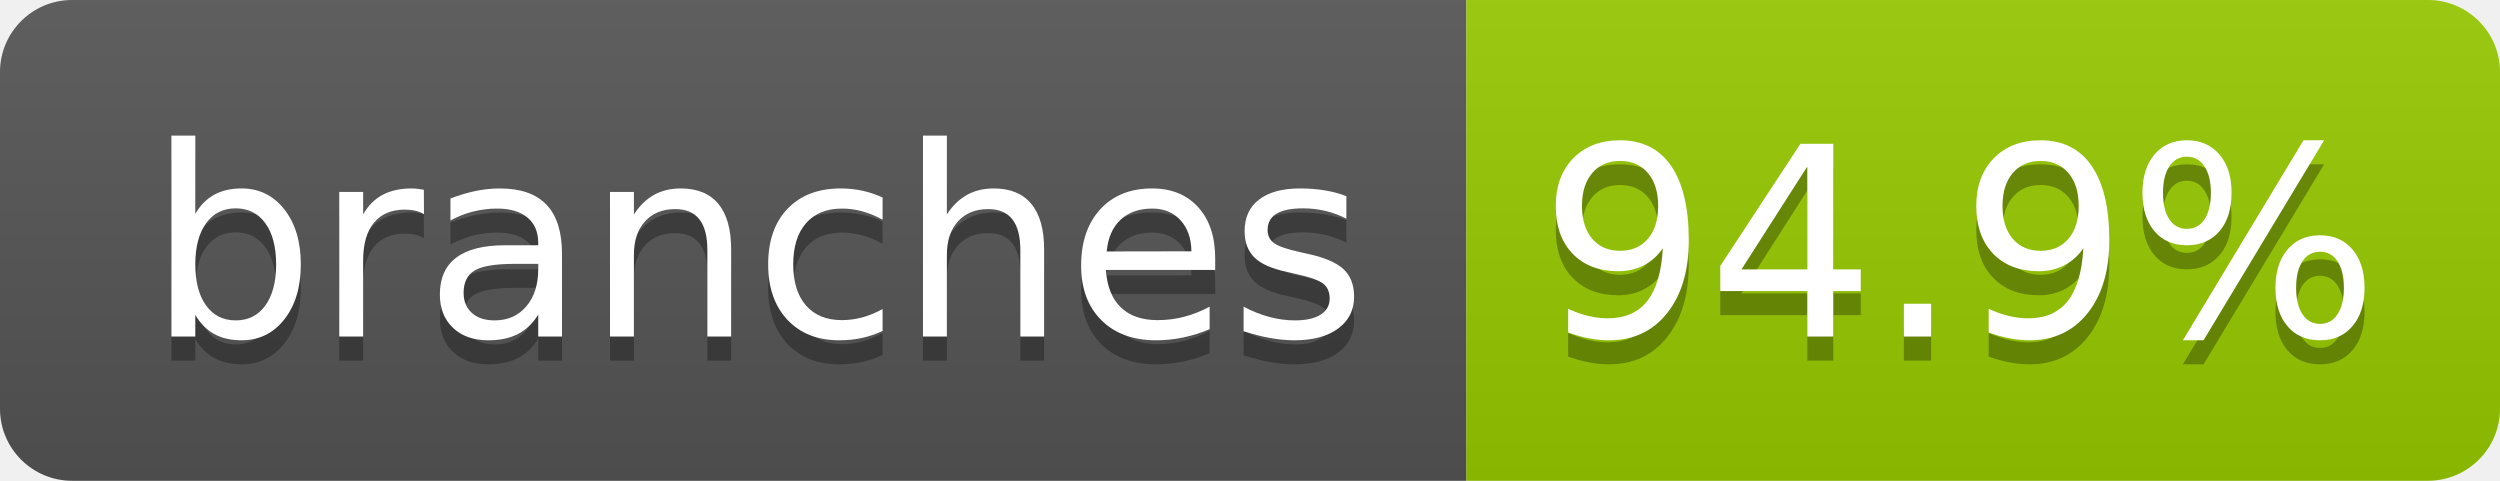
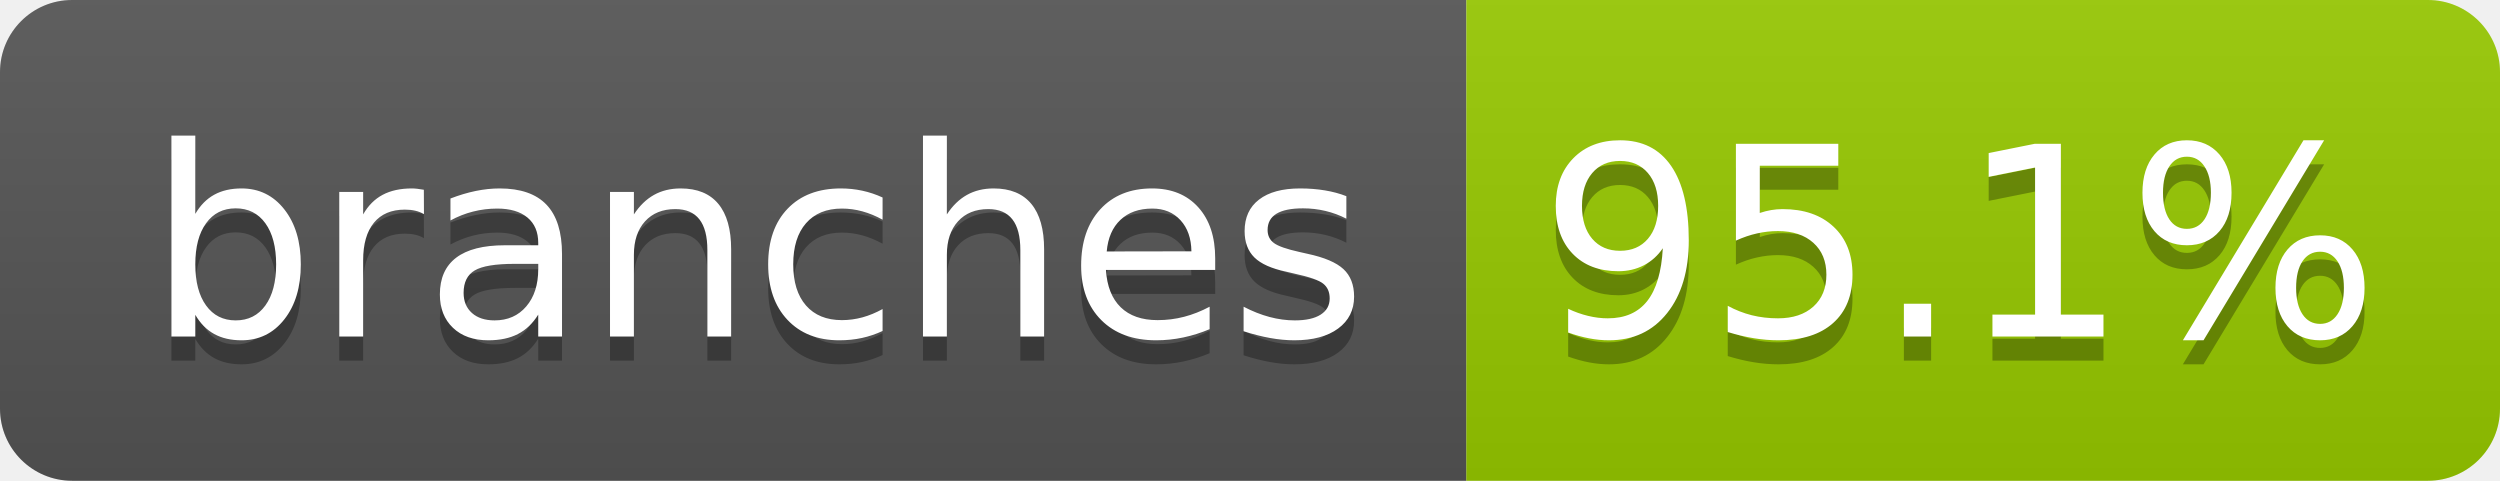
- <svg xmlns="http://www.w3.org/2000/svg" width="104" height="20" role="img" aria-label="branches: 94.9%">
+ <svg xmlns="http://www.w3.org/2000/svg" width="104" height="20" role="img" aria-label="branches: 95.1%">
  <linearGradient id="s" x2="0" y2="100%">
    <stop offset="0" stop-color="#bbb" stop-opacity=".1" />
    <stop offset="1" stop-opacity=".1" />
  </linearGradient>
  <clipPath id="r">
    <rect width="104" height="20" rx="3" fill="#fff" />
  </clipPath>
  <g clip-path="url(#r)">
    <rect width="61" height="20" fill="#555" />
    <rect x="61" width="43" height="20" fill="#97ca00" />
    <rect width="104" height="20" fill="url(#s)" />
  </g>
  <g fill="#fff" text-anchor="middle" font-family="Verdana,Geneva,DejaVu Sans,sans-serif" text-rendering="geometricPrecision" font-size="110">
    <text aria-hidden="true" x="315" y="150" fill="#010101" fill-opacity=".3" transform="scale(.1)" textLength="510">branches</text>
    <text x="315" y="140" transform="scale(.1)" fill="#fff" textLength="510">branches</text>
-     <text aria-hidden="true" x="815" y="150" fill="#010101" fill-opacity=".3" transform="scale(.1)" textLength="330">94.9%</text>
-     <text x="815" y="140" transform="scale(.1)" fill="#fff" textLength="330">94.9%</text>
+     <text aria-hidden="true" x="815" y="150" fill="#010101" fill-opacity=".3" transform="scale(.1)" textLength="330">95.1%</text>
+     <text x="815" y="140" transform="scale(.1)" fill="#fff" textLength="330">95.1%</text>
  </g>
</svg>
